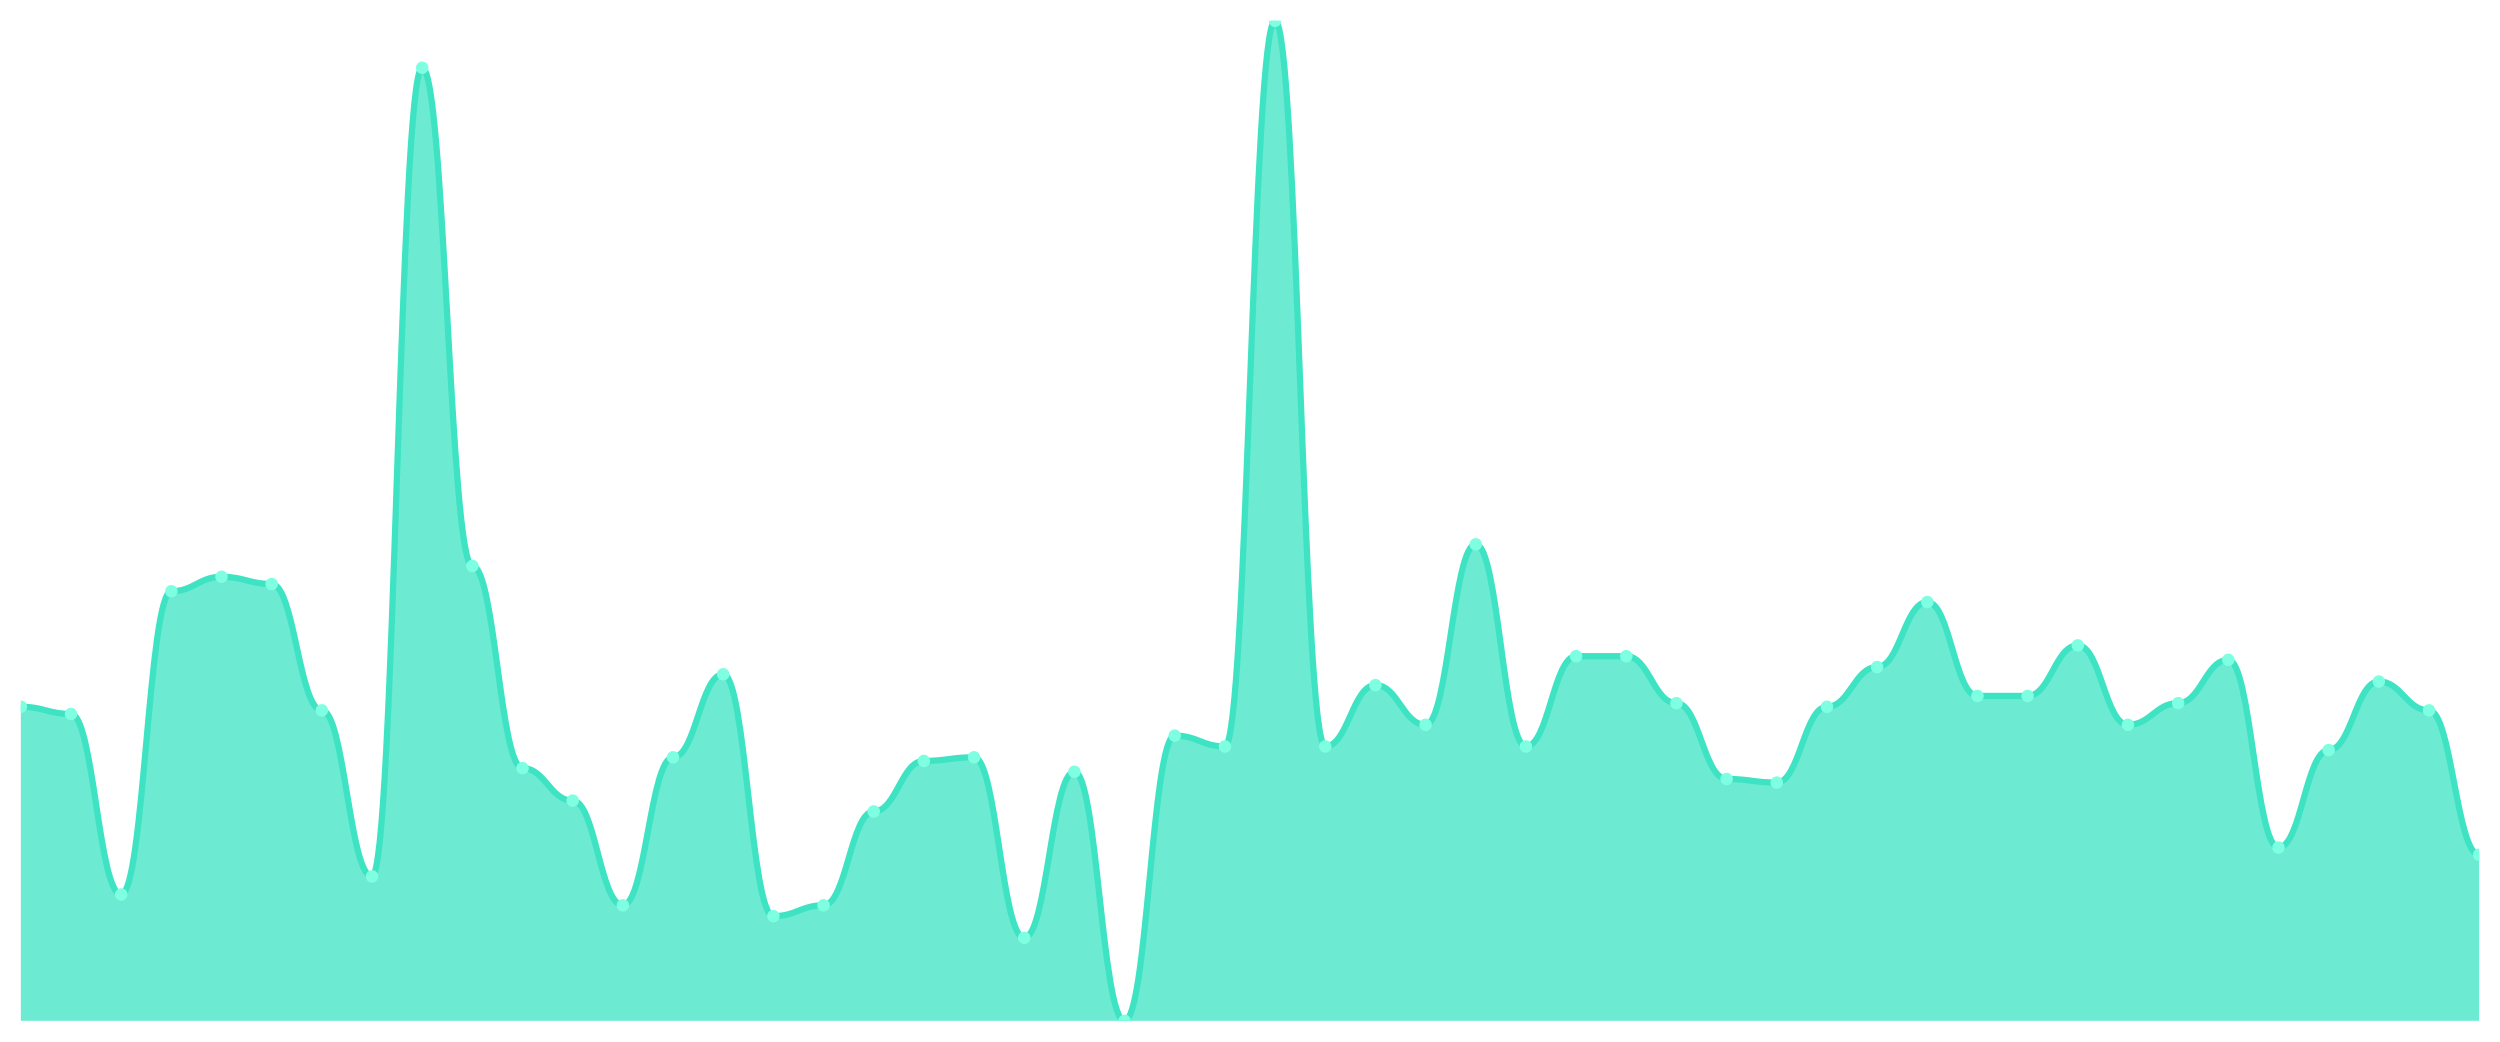
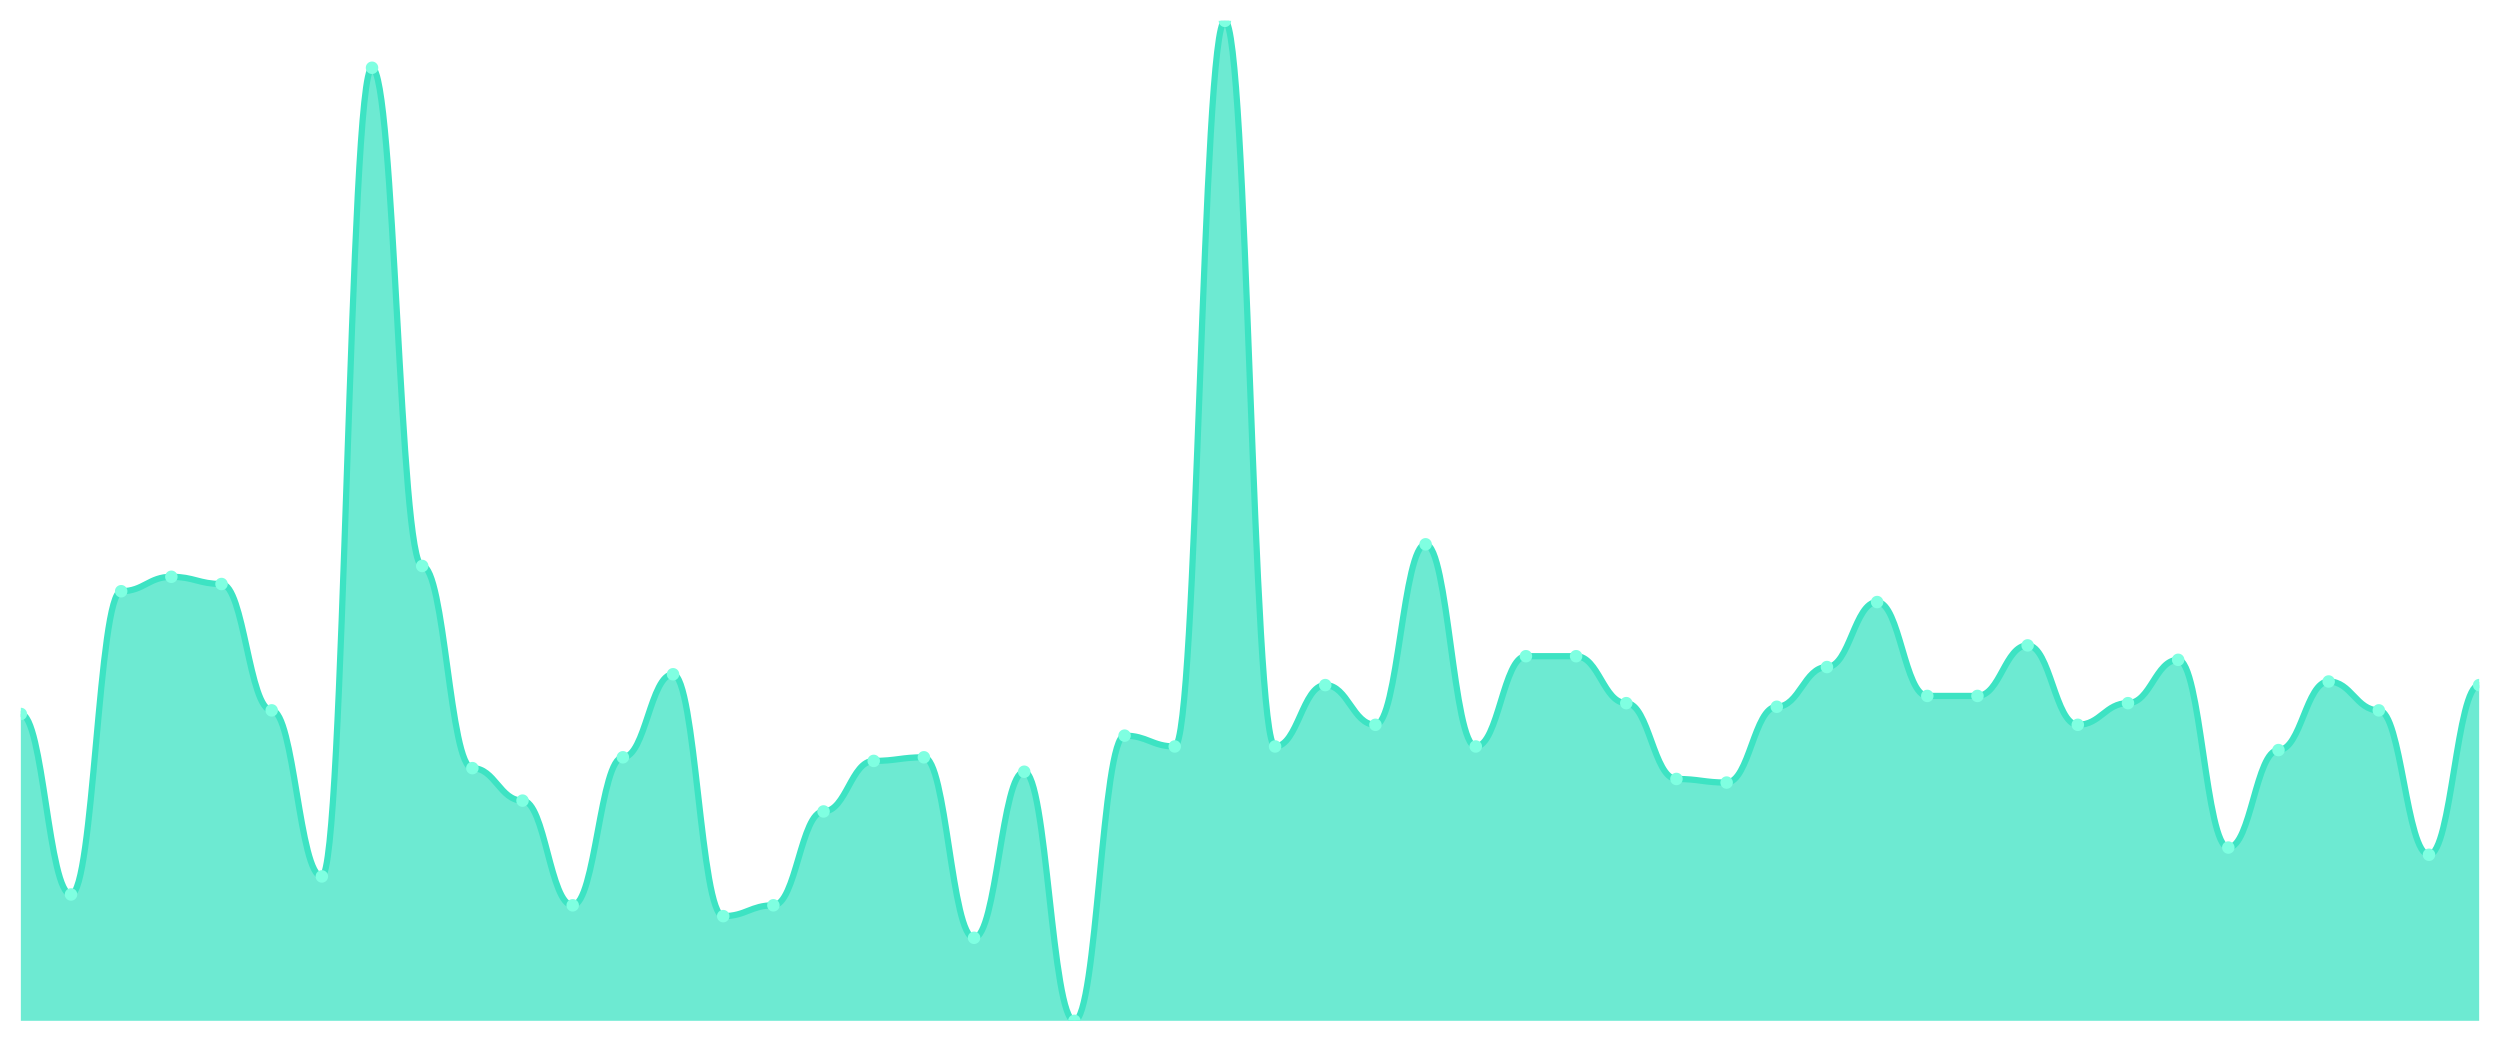
<svg xmlns="http://www.w3.org/2000/svg" viewBox="0 0 1200 500" width="1200" height="500">
  <defs>
    <clipPath id="c">
      <rect x="10" y="10" width="1180" height="480" />
    </clipPath>
  </defs>
  <rect width="1200" height="500" fill="none" />
  <g clip-path="url(#c)">
-     <path d="M 10,490 L 10,339.242 C 20.837,339.242 23.245,342.708 34.082,342.708 C 44.918,342.708 47.327,429.35 58.163,429.35 C 69,429.35 71.408,283.791 82.245,283.791 C 93.082,283.791 95.49,276.859 106.327,276.859 C 117.163,276.859 119.571,280.325 130.408,280.325 C 141.245,280.325 143.653,340.975 154.49,340.975 C 165.327,340.975 167.735,420.686 178.571,420.686 C 189.408,420.686 191.816,32.527 202.653,32.527 C 213.49,32.527 215.898,271.661 226.735,271.661 C 237.571,271.661 239.98,368.7 250.816,368.7 C 261.653,368.7 264.061,384.296 274.898,384.296 C 285.735,384.296 288.143,434.549 298.98,434.549 C 309.816,434.549 312.224,363.502 323.061,363.502 C 333.898,363.502 336.306,323.646 347.143,323.646 C 357.98,323.646 360.388,439.747 371.224,439.747 C 382.061,439.747 384.469,434.549 395.306,434.549 C 406.143,434.549 408.551,389.495 419.388,389.495 C 430.224,389.495 432.633,365.235 443.469,365.235 C 454.306,365.235 456.714,363.502 467.551,363.502 C 478.388,363.502 480.796,450.144 491.633,450.144 C 502.469,450.144 504.878,370.433 515.714,370.433 C 526.551,370.433 528.959,490 539.796,490 C 550.633,490 553.041,353.105 563.878,353.105 C 574.714,353.105 577.122,358.303 587.959,358.303 C 598.796,358.303 601.204,10 612.041,10 C 622.878,10 625.286,358.303 636.122,358.303 C 646.959,358.303 649.367,328.845 660.204,328.845 C 671.041,328.845 673.449,347.906 684.286,347.906 C 695.122,347.906 697.531,261.264 708.367,261.264 C 719.204,261.264 721.612,358.303 732.449,358.303 C 743.286,358.303 745.694,314.982 756.531,314.982 C 767.367,314.982 769.776,314.982 780.612,314.982 C 791.449,314.982 793.857,337.509 804.694,337.509 C 815.531,337.509 817.939,373.899 828.776,373.899 C 839.612,373.899 842.02,375.632 852.857,375.632 C 863.694,375.632 866.102,339.242 876.939,339.242 C 887.776,339.242 890.184,320.181 901.02,320.181 C 911.857,320.181 914.265,288.989 925.102,288.989 C 935.939,288.989 938.347,334.043 949.184,334.043 C 960.02,334.043 962.429,334.043 973.265,334.043 C 984.102,334.043 986.51,309.783 997.347,309.783 C 1008.184,309.783 1010.592,347.906 1021.429,347.906 C 1032.265,347.906 1034.673,337.509 1045.51,337.509 C 1056.347,337.509 1058.755,316.715 1069.592,316.715 C 1080.429,316.715 1082.837,406.823 1093.673,406.823 C 1104.51,406.823 1106.918,360.036 1117.755,360.036 C 1128.592,360.036 1131,327.112 1141.837,327.112 C 1152.673,327.112 1155.082,340.975 1165.918,340.975 C 1176.755,340.975 1179.163,410.289 1190,410.289 L 1190,490 Z" fill="rgba(61,227,195,0.75)" />
-     <path d="M 10,339.242 C 20.837,339.242 23.245,342.708 34.082,342.708 C 44.918,342.708 47.327,429.35 58.163,429.35 C 69,429.35 71.408,283.791 82.245,283.791 C 93.082,283.791 95.49,276.859 106.327,276.859 C 117.163,276.859 119.571,280.325 130.408,280.325 C 141.245,280.325 143.653,340.975 154.49,340.975 C 165.327,340.975 167.735,420.686 178.571,420.686 C 189.408,420.686 191.816,32.527 202.653,32.527 C 213.49,32.527 215.898,271.661 226.735,271.661 C 237.571,271.661 239.98,368.7 250.816,368.7 C 261.653,368.7 264.061,384.296 274.898,384.296 C 285.735,384.296 288.143,434.549 298.98,434.549 C 309.816,434.549 312.224,363.502 323.061,363.502 C 333.898,363.502 336.306,323.646 347.143,323.646 C 357.98,323.646 360.388,439.747 371.224,439.747 C 382.061,439.747 384.469,434.549 395.306,434.549 C 406.143,434.549 408.551,389.495 419.388,389.495 C 430.224,389.495 432.633,365.235 443.469,365.235 C 454.306,365.235 456.714,363.502 467.551,363.502 C 478.388,363.502 480.796,450.144 491.633,450.144 C 502.469,450.144 504.878,370.433 515.714,370.433 C 526.551,370.433 528.959,490 539.796,490 C 550.633,490 553.041,353.105 563.878,353.105 C 574.714,353.105 577.122,358.303 587.959,358.303 C 598.796,358.303 601.204,10 612.041,10 C 622.878,10 625.286,358.303 636.122,358.303 C 646.959,358.303 649.367,328.845 660.204,328.845 C 671.041,328.845 673.449,347.906 684.286,347.906 C 695.122,347.906 697.531,261.264 708.367,261.264 C 719.204,261.264 721.612,358.303 732.449,358.303 C 743.286,358.303 745.694,314.982 756.531,314.982 C 767.367,314.982 769.776,314.982 780.612,314.982 C 791.449,314.982 793.857,337.509 804.694,337.509 C 815.531,337.509 817.939,373.899 828.776,373.899 C 839.612,373.899 842.02,375.632 852.857,375.632 C 863.694,375.632 866.102,339.242 876.939,339.242 C 887.776,339.242 890.184,320.181 901.02,320.181 C 911.857,320.181 914.265,288.989 925.102,288.989 C 935.939,288.989 938.347,334.043 949.184,334.043 C 960.02,334.043 962.429,334.043 973.265,334.043 C 984.102,334.043 986.51,309.783 997.347,309.783 C 1008.184,309.783 1010.592,347.906 1021.429,347.906 C 1032.265,347.906 1034.673,337.509 1045.51,337.509 C 1056.347,337.509 1058.755,316.715 1069.592,316.715 C 1080.429,316.715 1082.837,406.823 1093.673,406.823 C 1104.51,406.823 1106.918,360.036 1117.755,360.036 C 1128.592,360.036 1131,327.112 1141.837,327.112 C 1152.673,327.112 1155.082,340.975 1165.918,340.975 C 1176.755,340.975 1179.163,410.289 1190,410.289" fill="none" stroke="#3de3c3" stroke-width="3" stroke-linecap="round" stroke-linejoin="round" />
-     <circle cx="10" cy="339.242" r="3" fill="#7fffe1" />
-     <circle cx="34.082" cy="342.708" r="3" fill="#7fffe1" />
-     <circle cx="58.163" cy="429.35" r="3" fill="#7fffe1" />
-     <circle cx="82.245" cy="283.791" r="3" fill="#7fffe1" />
-     <circle cx="106.327" cy="276.859" r="3" fill="#7fffe1" />
-     <circle cx="130.408" cy="280.325" r="3" fill="#7fffe1" />
-     <circle cx="154.49" cy="340.975" r="3" fill="#7fffe1" />
-     <circle cx="178.571" cy="420.686" r="3" fill="#7fffe1" />
-     <circle cx="202.653" cy="32.527" r="3" fill="#7fffe1" />
-     <circle cx="226.735" cy="271.661" r="3" fill="#7fffe1" />
-     <circle cx="250.816" cy="368.7" r="3" fill="#7fffe1" />
-     <circle cx="274.898" cy="384.296" r="3" fill="#7fffe1" />
-     <circle cx="298.98" cy="434.549" r="3" fill="#7fffe1" />
-     <circle cx="323.061" cy="363.502" r="3" fill="#7fffe1" />
-     <circle cx="347.143" cy="323.646" r="3" fill="#7fffe1" />
-     <circle cx="371.224" cy="439.747" r="3" fill="#7fffe1" />
-     <circle cx="395.306" cy="434.549" r="3" fill="#7fffe1" />
-     <circle cx="419.388" cy="389.495" r="3" fill="#7fffe1" />
-     <circle cx="443.469" cy="365.235" r="3" fill="#7fffe1" />
-     <circle cx="467.551" cy="363.502" r="3" fill="#7fffe1" />
-     <circle cx="491.633" cy="450.144" r="3" fill="#7fffe1" />
-     <circle cx="515.714" cy="370.433" r="3" fill="#7fffe1" />
-     <circle cx="539.796" cy="490" r="3" fill="#7fffe1" />
-     <circle cx="563.878" cy="353.105" r="3" fill="#7fffe1" />
-     <circle cx="587.959" cy="358.303" r="3" fill="#7fffe1" />
-     <circle cx="612.041" cy="10" r="3" fill="#7fffe1" />
-     <circle cx="636.122" cy="358.303" r="3" fill="#7fffe1" />
-     <circle cx="660.204" cy="328.845" r="3" fill="#7fffe1" />
-     <circle cx="684.286" cy="347.906" r="3" fill="#7fffe1" />
-     <circle cx="708.367" cy="261.264" r="3" fill="#7fffe1" />
-     <circle cx="732.449" cy="358.303" r="3" fill="#7fffe1" />
+     <path d="M 10,490 L 10,342.708 C 20.837,342.708 23.245,429.35 34.082,429.35 C 44.918,429.35 47.327,283.791 58.163,283.791 C 69,283.791 71.408,276.859 82.245,276.859 C 93.082,276.859 95.49,280.325 106.327,280.325 C 117.163,280.325 119.571,340.975 130.408,340.975 C 141.245,340.975 143.653,420.686 154.49,420.686 C 165.327,420.686 167.735,32.527 178.571,32.527 C 189.408,32.527 191.816,271.661 202.653,271.661 C 213.49,271.661 215.898,368.7 226.735,368.7 C 237.571,368.7 239.98,384.296 250.816,384.296 C 261.653,384.296 264.061,434.549 274.898,434.549 C 285.735,434.549 288.143,363.502 298.98,363.502 C 309.816,363.502 312.224,323.646 323.061,323.646 C 333.898,323.646 336.306,439.747 347.143,439.747 C 357.98,439.747 360.388,434.549 371.224,434.549 C 382.061,434.549 384.469,389.495 395.306,389.495 C 406.143,389.495 408.551,365.235 419.388,365.235 C 430.224,365.235 432.633,363.502 443.469,363.502 C 454.306,363.502 456.714,450.144 467.551,450.144 C 478.388,450.144 480.796,370.433 491.633,370.433 C 502.469,370.433 504.878,490 515.714,490 C 526.551,490 528.959,353.105 539.796,353.105 C 550.633,353.105 553.041,358.303 563.878,358.303 C 574.714,358.303 577.122,10 587.959,10 C 598.796,10 601.204,358.303 612.041,358.303 C 622.878,358.303 625.286,328.845 636.122,328.845 C 646.959,328.845 649.367,347.906 660.204,347.906 C 671.041,347.906 673.449,261.264 684.286,261.264 C 695.122,261.264 697.531,358.303 708.367,358.303 C 719.204,358.303 721.612,314.982 732.449,314.982 C 743.286,314.982 745.694,314.982 756.531,314.982 C 767.367,314.982 769.776,337.509 780.612,337.509 C 791.449,337.509 793.857,373.899 804.694,373.899 C 815.531,373.899 817.939,375.632 828.776,375.632 C 839.612,375.632 842.02,339.242 852.857,339.242 C 863.694,339.242 866.102,320.181 876.939,320.181 C 887.776,320.181 890.184,288.989 901.02,288.989 C 911.857,288.989 914.265,334.043 925.102,334.043 C 935.939,334.043 938.347,334.043 949.184,334.043 C 960.02,334.043 962.429,309.783 973.265,309.783 C 984.102,309.783 986.51,347.906 997.347,347.906 C 1008.184,347.906 1010.592,337.509 1021.429,337.509 C 1032.265,337.509 1034.673,316.715 1045.51,316.715 C 1056.347,316.715 1058.755,406.823 1069.592,406.823 C 1080.429,406.823 1082.837,360.036 1093.673,360.036 C 1104.51,360.036 1106.918,327.112 1117.755,327.112 C 1128.592,327.112 1131,340.975 1141.837,340.975 C 1152.673,340.975 1155.082,410.289 1165.918,410.289 C 1176.755,410.289 1179.163,328.845 1190,328.845 L 1190,490 Z" fill="rgba(61,227,195,0.75)" />
+     <path d="M 10,342.708 C 20.837,342.708 23.245,429.35 34.082,429.35 C 44.918,429.35 47.327,283.791 58.163,283.791 C 69,283.791 71.408,276.859 82.245,276.859 C 93.082,276.859 95.49,280.325 106.327,280.325 C 117.163,280.325 119.571,340.975 130.408,340.975 C 141.245,340.975 143.653,420.686 154.49,420.686 C 165.327,420.686 167.735,32.527 178.571,32.527 C 189.408,32.527 191.816,271.661 202.653,271.661 C 213.49,271.661 215.898,368.7 226.735,368.7 C 237.571,368.7 239.98,384.296 250.816,384.296 C 261.653,384.296 264.061,434.549 274.898,434.549 C 285.735,434.549 288.143,363.502 298.98,363.502 C 309.816,363.502 312.224,323.646 323.061,323.646 C 333.898,323.646 336.306,439.747 347.143,439.747 C 357.98,439.747 360.388,434.549 371.224,434.549 C 382.061,434.549 384.469,389.495 395.306,389.495 C 406.143,389.495 408.551,365.235 419.388,365.235 C 430.224,365.235 432.633,363.502 443.469,363.502 C 454.306,363.502 456.714,450.144 467.551,450.144 C 478.388,450.144 480.796,370.433 491.633,370.433 C 502.469,370.433 504.878,490 515.714,490 C 526.551,490 528.959,353.105 539.796,353.105 C 550.633,353.105 553.041,358.303 563.878,358.303 C 574.714,358.303 577.122,10 587.959,10 C 598.796,10 601.204,358.303 612.041,358.303 C 622.878,358.303 625.286,328.845 636.122,328.845 C 646.959,328.845 649.367,347.906 660.204,347.906 C 671.041,347.906 673.449,261.264 684.286,261.264 C 695.122,261.264 697.531,358.303 708.367,358.303 C 719.204,358.303 721.612,314.982 732.449,314.982 C 743.286,314.982 745.694,314.982 756.531,314.982 C 767.367,314.982 769.776,337.509 780.612,337.509 C 791.449,337.509 793.857,373.899 804.694,373.899 C 815.531,373.899 817.939,375.632 828.776,375.632 C 839.612,375.632 842.02,339.242 852.857,339.242 C 863.694,339.242 866.102,320.181 876.939,320.181 C 887.776,320.181 890.184,288.989 901.02,288.989 C 911.857,288.989 914.265,334.043 925.102,334.043 C 935.939,334.043 938.347,334.043 949.184,334.043 C 960.02,334.043 962.429,309.783 973.265,309.783 C 984.102,309.783 986.51,347.906 997.347,347.906 C 1008.184,347.906 1010.592,337.509 1021.429,337.509 C 1032.265,337.509 1034.673,316.715 1045.51,316.715 C 1056.347,316.715 1058.755,406.823 1069.592,406.823 C 1080.429,406.823 1082.837,360.036 1093.673,360.036 C 1104.51,360.036 1106.918,327.112 1117.755,327.112 C 1128.592,327.112 1131,340.975 1141.837,340.975 C 1152.673,340.975 1155.082,410.289 1165.918,410.289 C 1176.755,410.289 1179.163,328.845 1190,328.845" fill="none" stroke="#3de3c3" stroke-width="3" stroke-linecap="round" stroke-linejoin="round" />
+     <circle cx="10" cy="342.708" r="3" fill="#7fffe1" />
+     <circle cx="34.082" cy="429.35" r="3" fill="#7fffe1" />
+     <circle cx="58.163" cy="283.791" r="3" fill="#7fffe1" />
+     <circle cx="82.245" cy="276.859" r="3" fill="#7fffe1" />
+     <circle cx="106.327" cy="280.325" r="3" fill="#7fffe1" />
+     <circle cx="130.408" cy="340.975" r="3" fill="#7fffe1" />
+     <circle cx="154.49" cy="420.686" r="3" fill="#7fffe1" />
+     <circle cx="178.571" cy="32.527" r="3" fill="#7fffe1" />
+     <circle cx="202.653" cy="271.661" r="3" fill="#7fffe1" />
+     <circle cx="226.735" cy="368.7" r="3" fill="#7fffe1" />
+     <circle cx="250.816" cy="384.296" r="3" fill="#7fffe1" />
+     <circle cx="274.898" cy="434.549" r="3" fill="#7fffe1" />
+     <circle cx="298.98" cy="363.502" r="3" fill="#7fffe1" />
+     <circle cx="323.061" cy="323.646" r="3" fill="#7fffe1" />
+     <circle cx="347.143" cy="439.747" r="3" fill="#7fffe1" />
+     <circle cx="371.224" cy="434.549" r="3" fill="#7fffe1" />
+     <circle cx="395.306" cy="389.495" r="3" fill="#7fffe1" />
+     <circle cx="419.388" cy="365.235" r="3" fill="#7fffe1" />
+     <circle cx="443.469" cy="363.502" r="3" fill="#7fffe1" />
+     <circle cx="467.551" cy="450.144" r="3" fill="#7fffe1" />
+     <circle cx="491.633" cy="370.433" r="3" fill="#7fffe1" />
+     <circle cx="515.714" cy="490" r="3" fill="#7fffe1" />
+     <circle cx="539.796" cy="353.105" r="3" fill="#7fffe1" />
+     <circle cx="563.878" cy="358.303" r="3" fill="#7fffe1" />
+     <circle cx="587.959" cy="10" r="3" fill="#7fffe1" />
+     <circle cx="612.041" cy="358.303" r="3" fill="#7fffe1" />
+     <circle cx="636.122" cy="328.845" r="3" fill="#7fffe1" />
+     <circle cx="660.204" cy="347.906" r="3" fill="#7fffe1" />
+     <circle cx="684.286" cy="261.264" r="3" fill="#7fffe1" />
+     <circle cx="708.367" cy="358.303" r="3" fill="#7fffe1" />
+     <circle cx="732.449" cy="314.982" r="3" fill="#7fffe1" />
    <circle cx="756.531" cy="314.982" r="3" fill="#7fffe1" />
-     <circle cx="780.612" cy="314.982" r="3" fill="#7fffe1" />
-     <circle cx="804.694" cy="337.509" r="3" fill="#7fffe1" />
-     <circle cx="828.776" cy="373.899" r="3" fill="#7fffe1" />
-     <circle cx="852.857" cy="375.632" r="3" fill="#7fffe1" />
-     <circle cx="876.939" cy="339.242" r="3" fill="#7fffe1" />
-     <circle cx="901.02" cy="320.181" r="3" fill="#7fffe1" />
-     <circle cx="925.102" cy="288.989" r="3" fill="#7fffe1" />
+     <circle cx="780.612" cy="337.509" r="3" fill="#7fffe1" />
+     <circle cx="804.694" cy="373.899" r="3" fill="#7fffe1" />
+     <circle cx="828.776" cy="375.632" r="3" fill="#7fffe1" />
+     <circle cx="852.857" cy="339.242" r="3" fill="#7fffe1" />
+     <circle cx="876.939" cy="320.181" r="3" fill="#7fffe1" />
+     <circle cx="901.02" cy="288.989" r="3" fill="#7fffe1" />
+     <circle cx="925.102" cy="334.043" r="3" fill="#7fffe1" />
    <circle cx="949.184" cy="334.043" r="3" fill="#7fffe1" />
-     <circle cx="973.265" cy="334.043" r="3" fill="#7fffe1" />
-     <circle cx="997.347" cy="309.783" r="3" fill="#7fffe1" />
-     <circle cx="1021.429" cy="347.906" r="3" fill="#7fffe1" />
-     <circle cx="1045.51" cy="337.509" r="3" fill="#7fffe1" />
-     <circle cx="1069.592" cy="316.715" r="3" fill="#7fffe1" />
-     <circle cx="1093.673" cy="406.823" r="3" fill="#7fffe1" />
-     <circle cx="1117.755" cy="360.036" r="3" fill="#7fffe1" />
-     <circle cx="1141.837" cy="327.112" r="3" fill="#7fffe1" />
-     <circle cx="1165.918" cy="340.975" r="3" fill="#7fffe1" />
-     <circle cx="1190" cy="410.289" r="3" fill="#7fffe1" />
+     <circle cx="973.265" cy="309.783" r="3" fill="#7fffe1" />
+     <circle cx="997.347" cy="347.906" r="3" fill="#7fffe1" />
+     <circle cx="1021.429" cy="337.509" r="3" fill="#7fffe1" />
+     <circle cx="1045.51" cy="316.715" r="3" fill="#7fffe1" />
+     <circle cx="1069.592" cy="406.823" r="3" fill="#7fffe1" />
+     <circle cx="1093.673" cy="360.036" r="3" fill="#7fffe1" />
+     <circle cx="1117.755" cy="327.112" r="3" fill="#7fffe1" />
+     <circle cx="1141.837" cy="340.975" r="3" fill="#7fffe1" />
+     <circle cx="1165.918" cy="410.289" r="3" fill="#7fffe1" />
+     <circle cx="1190" cy="328.845" r="3" fill="#7fffe1" />
  </g>
</svg>
